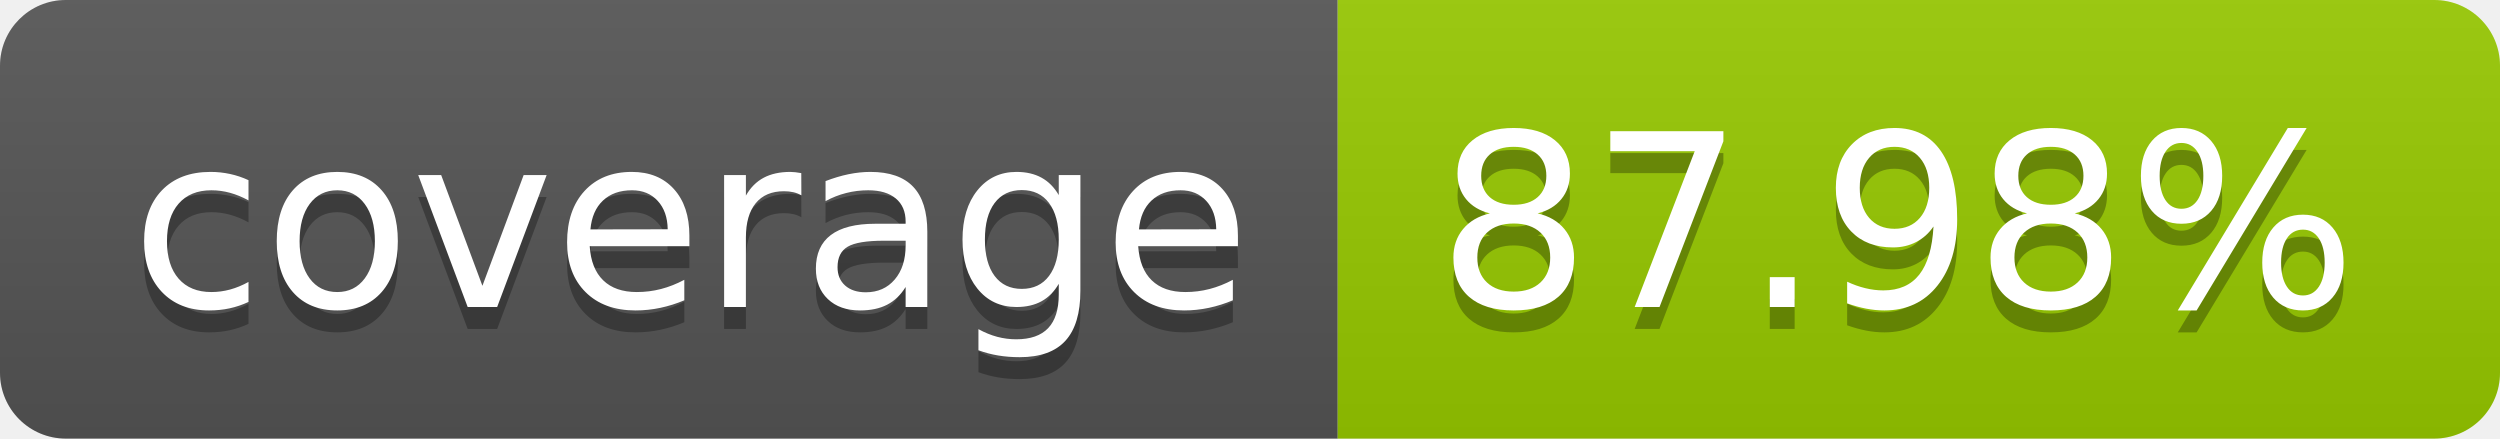
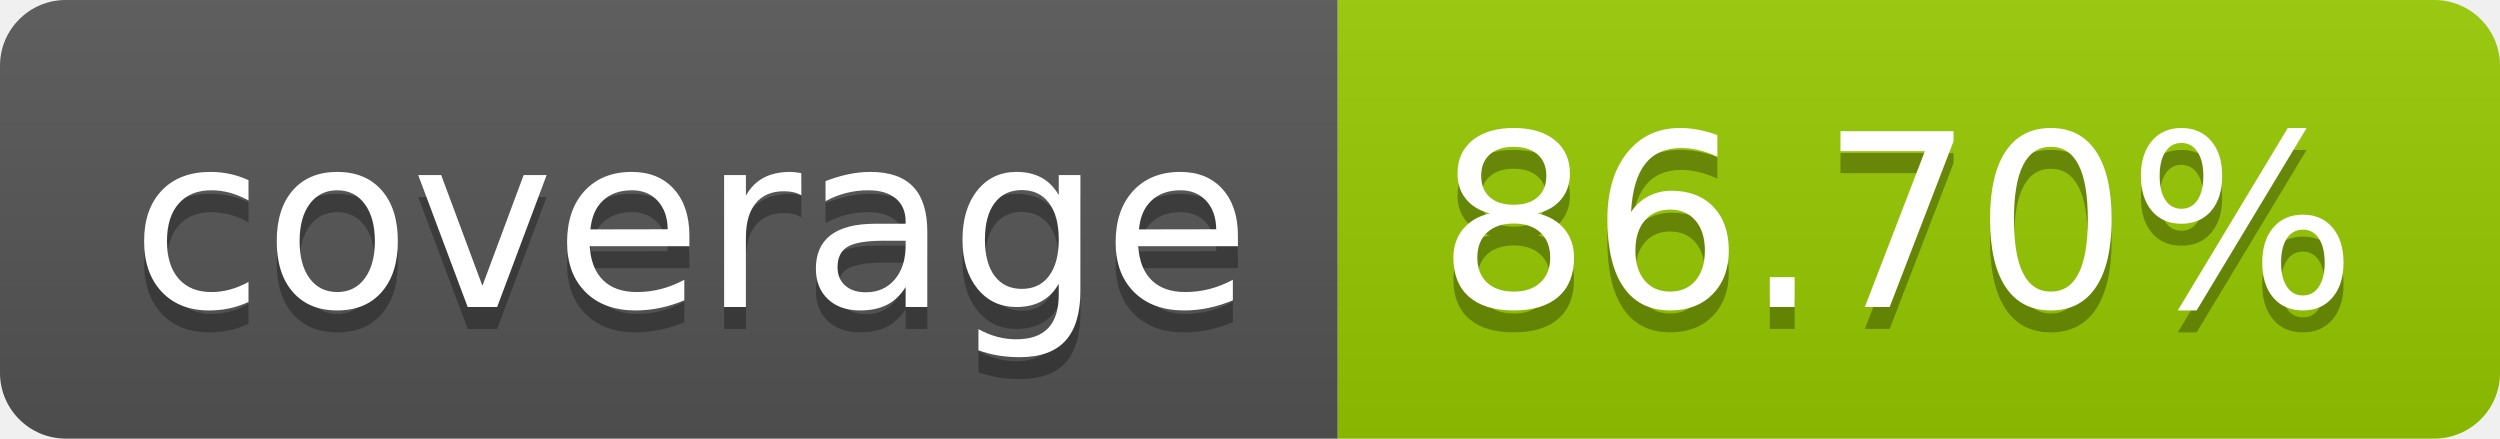
- <svg xmlns="http://www.w3.org/2000/svg" width="114" height="20" role="img" aria-label="coverage: 87.98%">
+ <svg xmlns="http://www.w3.org/2000/svg" width="114" height="20" role="img" aria-label="coverage: 86.70%">
  <linearGradient id="s" x2="0" y2="100%">
    <stop offset="0" stop-color="#bbb" stop-opacity=".1" />
    <stop offset="1" stop-opacity=".1" />
  </linearGradient>
  <clipPath id="r">
    <rect width="114" height="20" rx="3" fill="#fff" />
  </clipPath>
  <g clip-path="url(#r)">
    <rect width="61" height="20" fill="#555" />
    <rect x="61" width="53" height="20" fill="#97ca00" />
    <rect width="114" height="20" fill="url(#s)" />
  </g>
  <g fill="#fff" text-anchor="middle" font-family="Verdana,Geneva,DejaVu Sans,sans-serif" text-rendering="geometricPrecision" font-size="110">
    <text aria-hidden="true" x="315" y="150" fill="#010101" fill-opacity=".3" transform="scale(.1)" textLength="510">coverage</text>
    <text x="315" y="140" transform="scale(.1)" fill="#fff" textLength="510">coverage</text>
-     <text aria-hidden="true" x="865" y="150" fill="#010101" fill-opacity=".3" transform="scale(.1)" textLength="430">87.98%</text>
-     <text x="865" y="140" transform="scale(.1)" fill="#fff" textLength="430">87.98%</text>
+     <text aria-hidden="true" x="865" y="150" fill="#010101" fill-opacity=".3" transform="scale(.1)" textLength="430">86.70%</text>
+     <text x="865" y="140" transform="scale(.1)" fill="#fff" textLength="430">86.70%</text>
  </g>
</svg>
